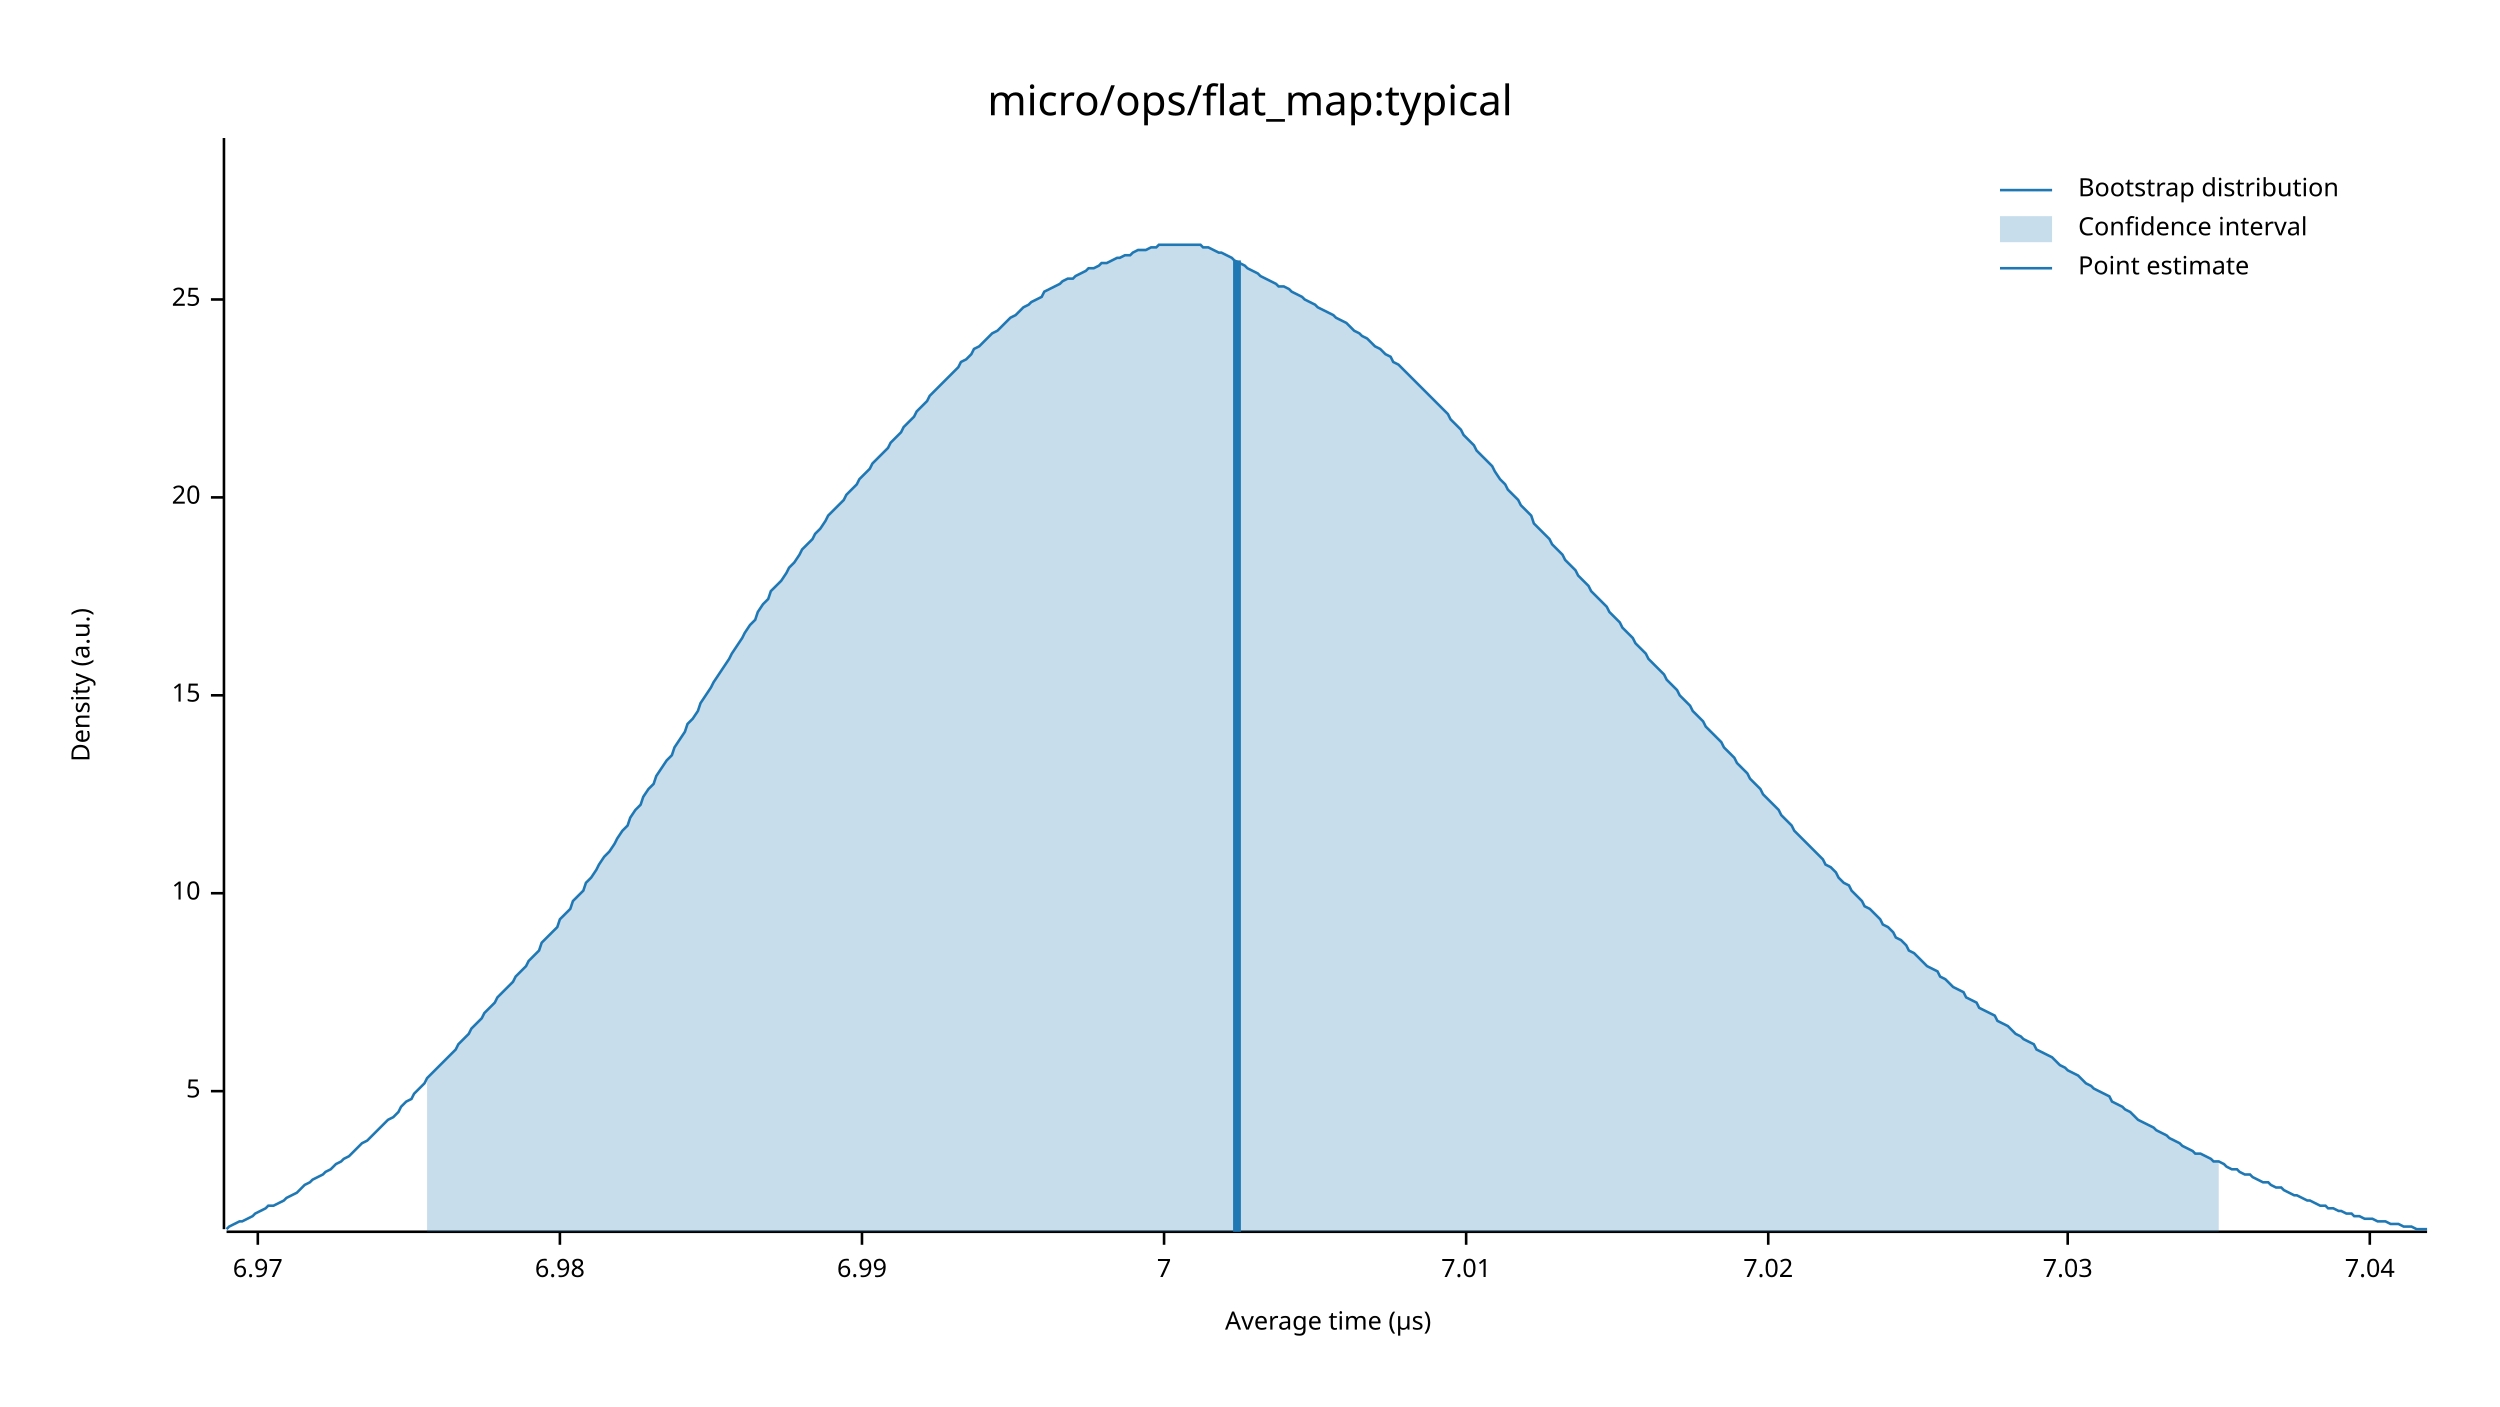
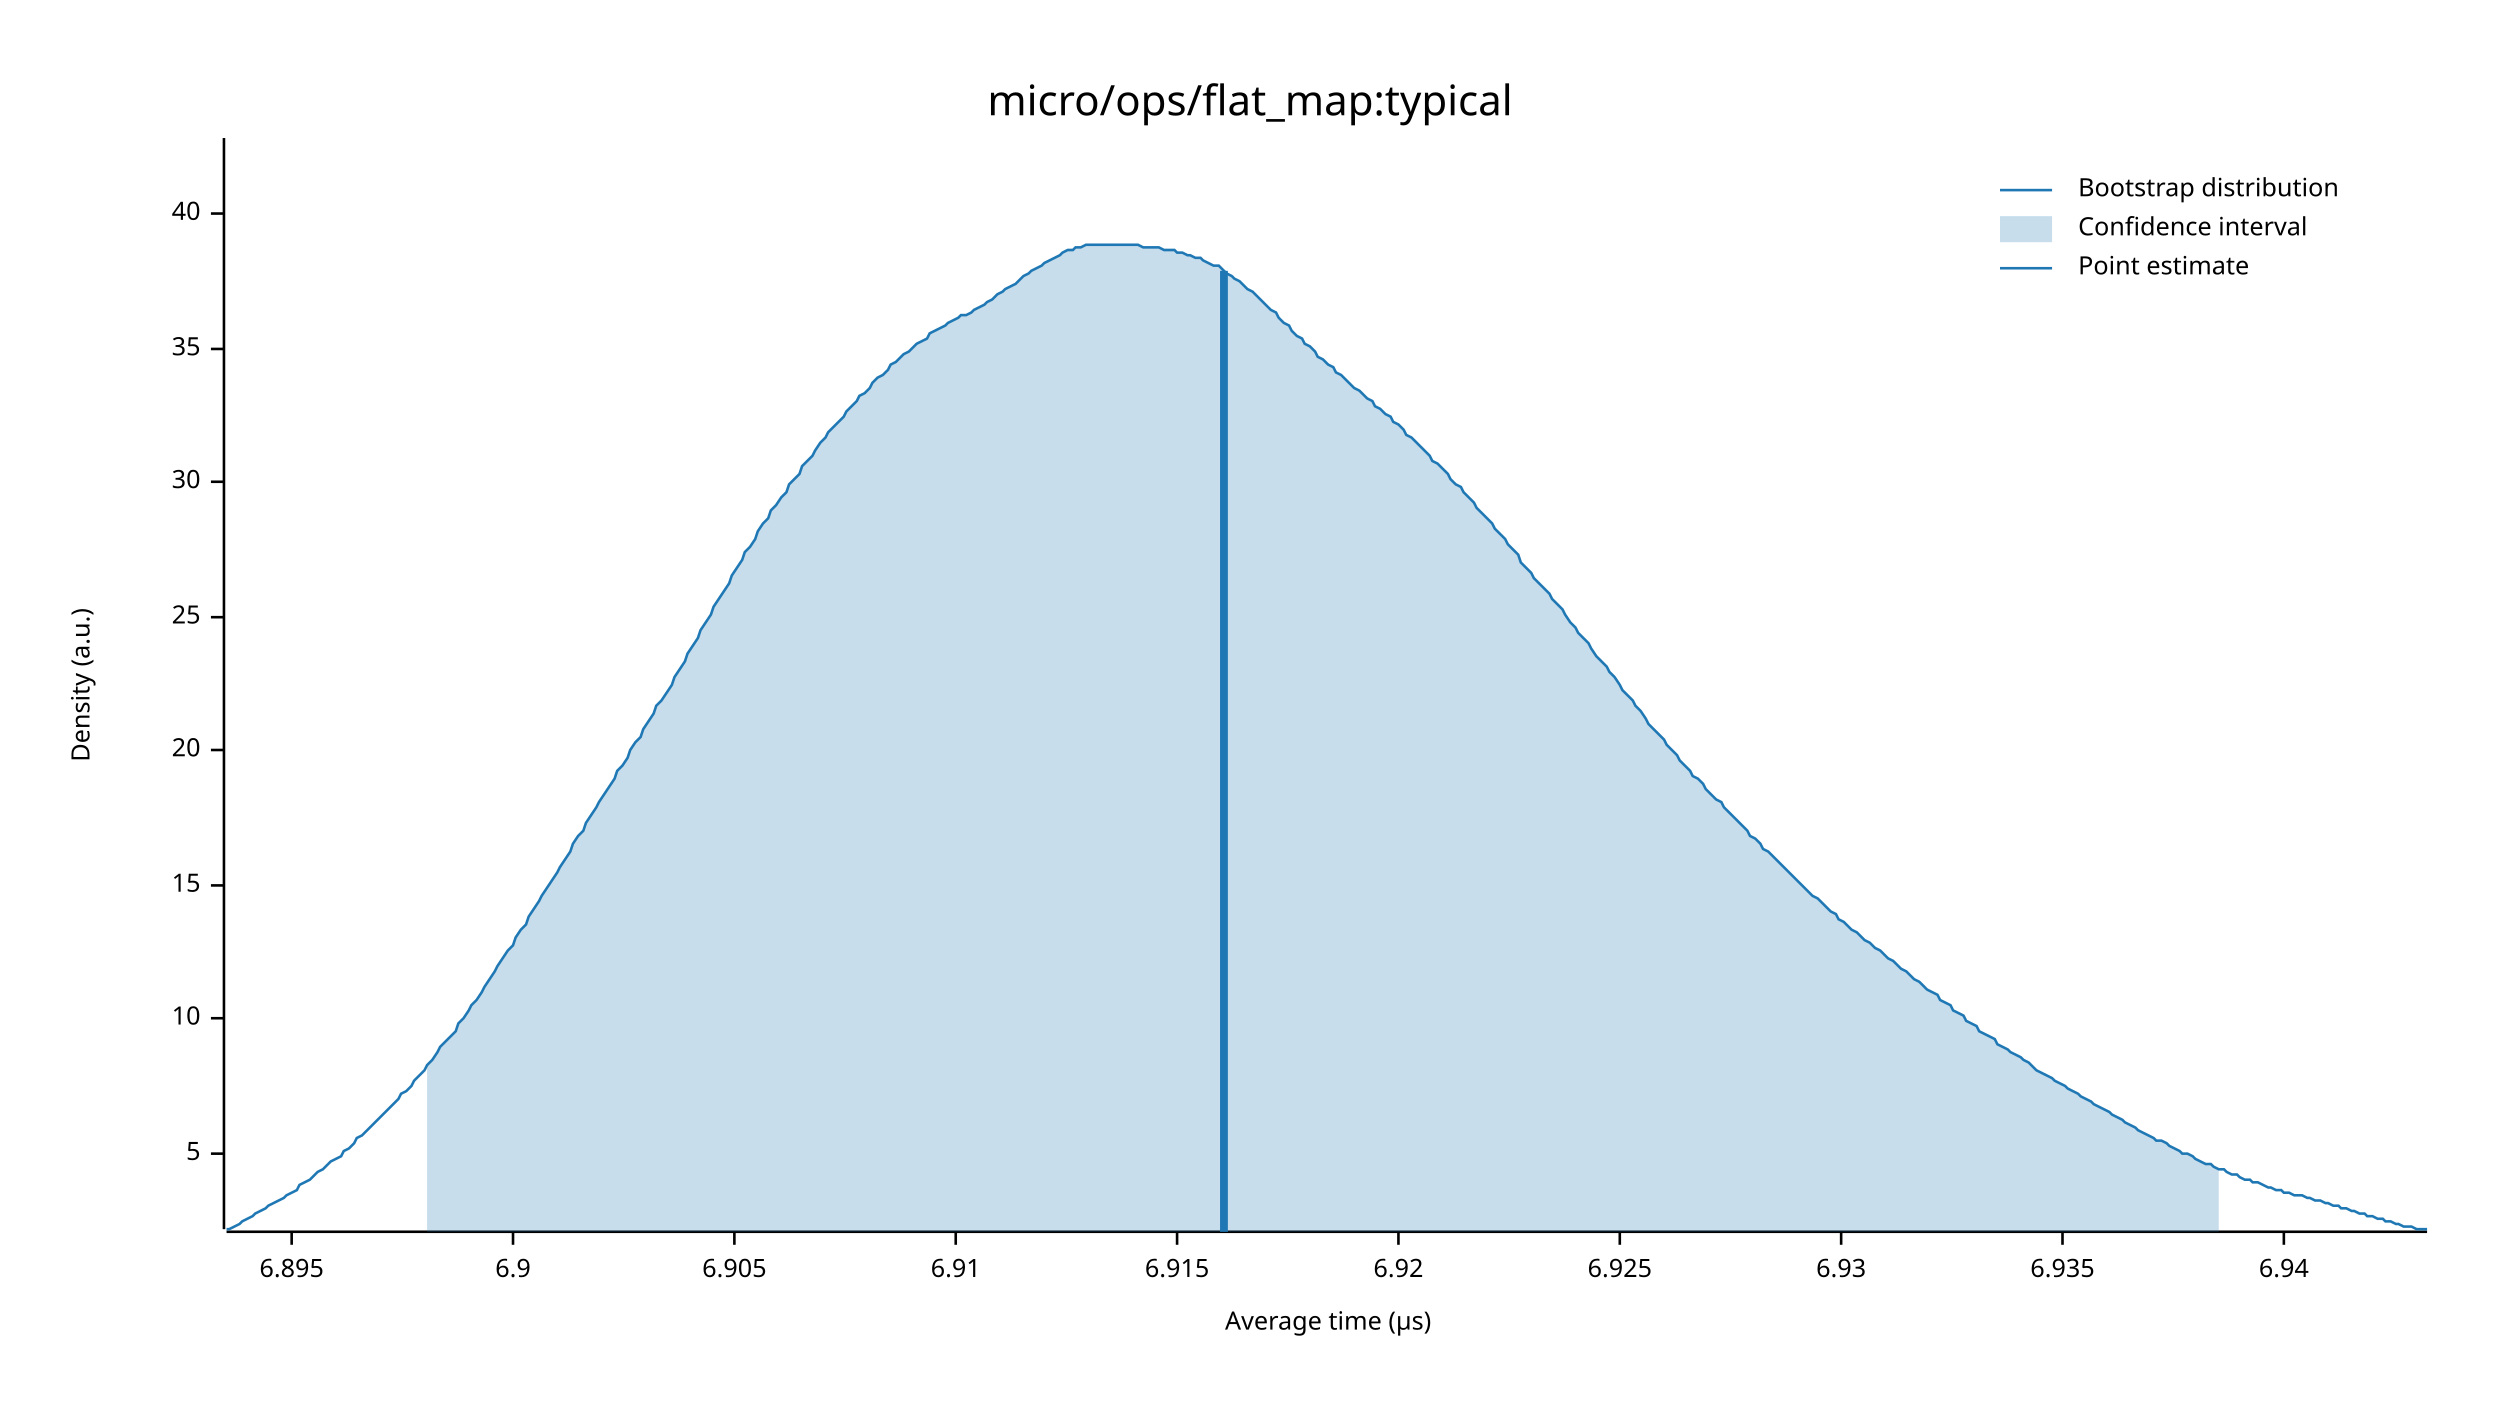
<svg xmlns="http://www.w3.org/2000/svg" width="960" height="540" viewBox="0 0 960 540">
  <text x="480" y="32" dy="0.76em" text-anchor="middle" font-family="sans-serif" font-size="16.129" opacity="1" fill="#000000">
micro/ops/flat_map:typical
</text>
  <text x="27" y="263" dy="0.76em" text-anchor="middle" font-family="sans-serif" font-size="9.677" opacity="1" fill="#000000" transform="rotate(270, 27, 263)">
Density (a.u.)
</text>
  <text x="510" y="513" dy="-0.5ex" text-anchor="middle" font-family="sans-serif" font-size="9.677" opacity="1" fill="#000000">
Average time (µs)
</text>
  <polyline fill="none" opacity="1" stroke="#000000" stroke-width="1" points="86,53 86,472 " />
-   <text x="77" y="419" dy="0.5ex" text-anchor="end" font-family="sans-serif" font-size="9.677" opacity="1" fill="#000000">
+   <text x="77" y="443" dy="0.5ex" text-anchor="end" font-family="sans-serif" font-size="9.677" opacity="1" fill="#000000">
5
</text>
-   <polyline fill="none" opacity="1" stroke="#000000" stroke-width="1" points="81,419 86,419 " />
-   <text x="77" y="343" dy="0.5ex" text-anchor="end" font-family="sans-serif" font-size="9.677" opacity="1" fill="#000000">
+   <polyline fill="none" opacity="1" stroke="#000000" stroke-width="1" points="81,443 86,443 " />
+   <text x="77" y="391" dy="0.5ex" text-anchor="end" font-family="sans-serif" font-size="9.677" opacity="1" fill="#000000">
10
</text>
-   <polyline fill="none" opacity="1" stroke="#000000" stroke-width="1" points="81,343 86,343 " />
-   <text x="77" y="267" dy="0.5ex" text-anchor="end" font-family="sans-serif" font-size="9.677" opacity="1" fill="#000000">
+   <polyline fill="none" opacity="1" stroke="#000000" stroke-width="1" points="81,391 86,391 " />
+   <text x="77" y="340" dy="0.5ex" text-anchor="end" font-family="sans-serif" font-size="9.677" opacity="1" fill="#000000">
15
</text>
-   <polyline fill="none" opacity="1" stroke="#000000" stroke-width="1" points="81,267 86,267 " />
-   <text x="77" y="191" dy="0.5ex" text-anchor="end" font-family="sans-serif" font-size="9.677" opacity="1" fill="#000000">
+   <polyline fill="none" opacity="1" stroke="#000000" stroke-width="1" points="81,340 86,340 " />
+   <text x="77" y="288" dy="0.5ex" text-anchor="end" font-family="sans-serif" font-size="9.677" opacity="1" fill="#000000">
20
</text>
-   <polyline fill="none" opacity="1" stroke="#000000" stroke-width="1" points="81,191 86,191 " />
-   <text x="77" y="115" dy="0.5ex" text-anchor="end" font-family="sans-serif" font-size="9.677" opacity="1" fill="#000000">
+   <polyline fill="none" opacity="1" stroke="#000000" stroke-width="1" points="81,288 86,288 " />
+   <text x="77" y="237" dy="0.5ex" text-anchor="end" font-family="sans-serif" font-size="9.677" opacity="1" fill="#000000">
25
</text>
-   <polyline fill="none" opacity="1" stroke="#000000" stroke-width="1" points="81,115 86,115 " />
+   <polyline fill="none" opacity="1" stroke="#000000" stroke-width="1" points="81,237 86,237 " />
+   <text x="77" y="185" dy="0.5ex" text-anchor="end" font-family="sans-serif" font-size="9.677" opacity="1" fill="#000000">
+ 30
+ </text>
+   <polyline fill="none" opacity="1" stroke="#000000" stroke-width="1" points="81,185 86,185 " />
+   <text x="77" y="134" dy="0.5ex" text-anchor="end" font-family="sans-serif" font-size="9.677" opacity="1" fill="#000000">
+ 35
+ </text>
+   <polyline fill="none" opacity="1" stroke="#000000" stroke-width="1" points="81,134 86,134 " />
+   <text x="77" y="82" dy="0.5ex" text-anchor="end" font-family="sans-serif" font-size="9.677" opacity="1" fill="#000000">
+ 40
+ </text>
+   <polyline fill="none" opacity="1" stroke="#000000" stroke-width="1" points="81,82 86,82 " />
  <polyline fill="none" opacity="1" stroke="#000000" stroke-width="1" points="87,473 932,473 " />
-   <text x="99" y="483" dy="0.76em" text-anchor="middle" font-family="sans-serif" font-size="9.677" opacity="1" fill="#000000">
- 6.97
+   <text x="112" y="483" dy="0.76em" text-anchor="middle" font-family="sans-serif" font-size="9.677" opacity="1" fill="#000000">
+ 6.895
</text>
-   <polyline fill="none" opacity="1" stroke="#000000" stroke-width="1" points="99,473 99,478 " />
-   <text x="215" y="483" dy="0.76em" text-anchor="middle" font-family="sans-serif" font-size="9.677" opacity="1" fill="#000000">
- 6.98
+   <polyline fill="none" opacity="1" stroke="#000000" stroke-width="1" points="112,473 112,478 " />
+   <text x="197" y="483" dy="0.76em" text-anchor="middle" font-family="sans-serif" font-size="9.677" opacity="1" fill="#000000">
+ 6.9
</text>
-   <polyline fill="none" opacity="1" stroke="#000000" stroke-width="1" points="215,473 215,478 " />
-   <text x="331" y="483" dy="0.76em" text-anchor="middle" font-family="sans-serif" font-size="9.677" opacity="1" fill="#000000">
- 6.99
+   <polyline fill="none" opacity="1" stroke="#000000" stroke-width="1" points="197,473 197,478 " />
+   <text x="282" y="483" dy="0.76em" text-anchor="middle" font-family="sans-serif" font-size="9.677" opacity="1" fill="#000000">
+ 6.905
</text>
-   <polyline fill="none" opacity="1" stroke="#000000" stroke-width="1" points="331,473 331,478 " />
-   <text x="447" y="483" dy="0.76em" text-anchor="middle" font-family="sans-serif" font-size="9.677" opacity="1" fill="#000000">
- 7
+   <polyline fill="none" opacity="1" stroke="#000000" stroke-width="1" points="282,473 282,478 " />
+   <text x="367" y="483" dy="0.76em" text-anchor="middle" font-family="sans-serif" font-size="9.677" opacity="1" fill="#000000">
+ 6.91
</text>
-   <polyline fill="none" opacity="1" stroke="#000000" stroke-width="1" points="447,473 447,478 " />
-   <text x="563" y="483" dy="0.76em" text-anchor="middle" font-family="sans-serif" font-size="9.677" opacity="1" fill="#000000">
- 7.01
+   <polyline fill="none" opacity="1" stroke="#000000" stroke-width="1" points="367,473 367,478 " />
+   <text x="452" y="483" dy="0.76em" text-anchor="middle" font-family="sans-serif" font-size="9.677" opacity="1" fill="#000000">
+ 6.915
</text>
-   <polyline fill="none" opacity="1" stroke="#000000" stroke-width="1" points="563,473 563,478 " />
-   <text x="679" y="483" dy="0.76em" text-anchor="middle" font-family="sans-serif" font-size="9.677" opacity="1" fill="#000000">
- 7.02
+   <polyline fill="none" opacity="1" stroke="#000000" stroke-width="1" points="452,473 452,478 " />
+   <text x="537" y="483" dy="0.76em" text-anchor="middle" font-family="sans-serif" font-size="9.677" opacity="1" fill="#000000">
+ 6.92
</text>
-   <polyline fill="none" opacity="1" stroke="#000000" stroke-width="1" points="679,473 679,478 " />
-   <text x="794" y="483" dy="0.76em" text-anchor="middle" font-family="sans-serif" font-size="9.677" opacity="1" fill="#000000">
- 7.03
+   <polyline fill="none" opacity="1" stroke="#000000" stroke-width="1" points="537,473 537,478 " />
+   <text x="622" y="483" dy="0.76em" text-anchor="middle" font-family="sans-serif" font-size="9.677" opacity="1" fill="#000000">
+ 6.925
</text>
-   <polyline fill="none" opacity="1" stroke="#000000" stroke-width="1" points="794,473 794,478 " />
-   <text x="910" y="483" dy="0.76em" text-anchor="middle" font-family="sans-serif" font-size="9.677" opacity="1" fill="#000000">
- 7.04
+   <polyline fill="none" opacity="1" stroke="#000000" stroke-width="1" points="622,473 622,478 " />
+   <text x="707" y="483" dy="0.76em" text-anchor="middle" font-family="sans-serif" font-size="9.677" opacity="1" fill="#000000">
+ 6.93
</text>
-   <polyline fill="none" opacity="1" stroke="#000000" stroke-width="1" points="910,473 910,478 " />
-   <polyline fill="none" opacity="1" stroke="#1F78B4" stroke-width="1" points="87,472 88,471 90,470 92,469 93,469 95,468 97,467 98,466 100,465 102,464 103,463 105,463 107,462 109,461 110,460 112,459 114,458 115,457 117,455 119,454 120,453 122,452 124,451 125,450 127,449 129,447 131,446 132,445 134,444 136,442 137,441 139,439 141,438 142,437 144,435 146,433 147,432 149,430 151,429 153,427 154,425 156,423 158,422 159,420 161,418 163,416 164,414 166,412 168,410 169,409 171,407 173,405 175,403 176,401 178,399 180,397 181,395 183,393 185,391 186,389 188,387 190,385 191,383 193,381 195,379 197,377 198,375 200,373 202,371 203,369 205,367 207,365 208,362 210,360 212,358 214,356 215,353 217,351 219,349 220,346 222,344 224,342 225,339 227,337 229,334 230,332 232,329 234,327 236,324 237,322 239,319 241,317 242,314 244,311 246,309 247,306 249,303 251,301 252,298 254,295 256,292 258,290 259,287 261,284 263,281 264,278 266,276 268,273 269,270 271,267 273,264 274,262 276,259 278,256 280,253 281,251 283,248 285,245 286,243 288,240 290,238 291,235 293,232 295,230 296,227 298,225 300,223 302,220 303,218 305,216 307,213 308,211 310,209 312,207 313,205 315,203 317,200 318,198 320,196 322,194 324,192 325,190 327,188 329,186 330,184 332,182 334,180 335,178 337,176 339,174 341,172 342,170 344,168 346,166 347,164 349,162 351,160 352,158 354,156 356,154 357,152 359,150 361,148 363,146 364,145 366,143 368,141 369,139 371,138 373,136 374,134 376,133 378,131 379,130 381,128 383,127 385,125 386,124 388,122 390,121 391,120 393,118 395,117 396,116 398,115 400,114 401,112 403,111 405,110 407,109 408,108 410,107 412,107 413,106 415,105 417,104 418,103 420,103 422,102 423,101 425,101 427,100 429,99 430,99 432,98 434,98 435,97 437,96 439,96 440,96 442,95 444,95 445,94 447,94 449,94 451,94 452,94 454,94 456,94 457,94 459,94 461,94 462,95 464,95 466,96 468,97 469,97 471,98 473,99 474,100 476,101 478,102 479,103 481,104 483,105 484,106 486,107 488,108 490,109 491,110 493,110 495,111 496,112 498,113 500,114 501,115 503,116 505,117 506,118 508,119 510,120 512,121 513,122 515,123 517,124 518,125 520,127 522,128 523,129 525,130 527,132 528,133 530,134 532,136 534,137 535,139 537,140 539,142 540,143 542,145 544,147 545,148 547,150 549,152 550,153 552,155 554,157 556,159 557,161 559,163 561,165 562,167 564,169 566,171 567,173 569,175 571,177 573,179 574,181 576,184 578,186 579,188 581,190 583,192 584,194 586,196 588,198 589,201 591,203 593,205 595,207 596,209 598,211 600,213 601,215 603,217 605,219 606,221 608,223 610,225 611,227 613,229 615,231 617,233 618,235 620,237 622,239 623,241 625,243 627,245 628,247 630,249 632,251 633,253 635,255 637,257 639,259 640,261 642,263 644,265 645,267 647,269 649,271 650,273 652,275 654,277 655,279 657,281 659,283 661,285 662,287 664,289 666,291 667,293 669,295 671,297 672,299 674,301 676,303 677,305 679,307 681,309 683,311 684,313 686,315 688,317 689,319 691,321 693,323 694,324 696,326 698,328 700,330 701,332 703,333 705,335 706,337 708,339 710,340 711,342 713,344 715,346 716,348 718,349 720,351 722,353 723,355 725,356 727,358 728,360 730,361 732,363 733,365 735,366 737,368 738,369 740,371 742,372 744,373 745,375 747,376 749,378 750,379 752,380 754,381 755,383 757,384 759,385 760,387 762,388 764,389 766,390 767,392 769,393 771,394 772,395 774,397 776,398 777,399 779,400 781,401 782,403 784,404 786,405 788,406 789,407 791,409 793,410 794,411 796,412 798,413 799,414 801,416 803,417 804,418 806,419 808,420 810,421 811,423 813,424 815,425 816,426 818,427 820,429 821,430 823,431 825,432 827,433 828,434 830,435 832,436 833,437 835,438 837,439 838,440 840,441 842,442 843,443 845,443 847,444 849,445 850,446 852,446 854,447 855,448 857,449 859,449 860,450 862,451 864,451 865,452 867,453 869,454 871,454 872,455 874,456 876,456 877,457 879,458 881,459 882,459 884,460 886,461 887,461 889,462 891,463 893,463 894,464 896,464 898,465 899,465 901,466 903,466 904,467 906,467 908,468 909,468 911,468 913,469 915,469 916,469 918,470 920,470 921,470 923,471 925,471 926,471 928,472 930,472 932,472 " />
-   <polygon opacity="0.25" fill="#1F78B4" points="164,414 166,412 168,410 169,409 171,407 173,405 175,403 176,401 178,399 180,397 181,395 183,393 185,391 186,389 188,387 190,385 191,383 193,381 195,379 197,377 198,375 200,373 202,371 203,369 205,367 207,365 208,362 210,360 212,358 214,356 215,353 217,351 219,349 220,346 222,344 224,342 225,339 227,337 229,334 230,332 232,329 234,327 236,324 237,322 239,319 241,317 242,314 244,311 246,309 247,306 249,303 251,301 252,298 254,295 256,292 258,290 259,287 261,284 263,281 264,278 266,276 268,273 269,270 271,267 273,264 274,262 276,259 278,256 280,253 281,251 283,248 285,245 286,243 288,240 290,238 291,235 293,232 295,230 296,227 298,225 300,223 302,220 303,218 305,216 307,213 308,211 310,209 312,207 313,205 315,203 317,200 318,198 320,196 322,194 324,192 325,190 327,188 329,186 330,184 332,182 334,180 335,178 337,176 339,174 341,172 342,170 344,168 346,166 347,164 349,162 351,160 352,158 354,156 356,154 357,152 359,150 361,148 363,146 364,145 366,143 368,141 369,139 371,138 373,136 374,134 376,133 378,131 379,130 381,128 383,127 385,125 386,124 388,122 390,121 391,120 393,118 395,117 396,116 398,115 400,114 401,112 403,111 405,110 407,109 408,108 410,107 412,107 413,106 415,105 417,104 418,103 420,103 422,102 423,101 425,101 427,100 429,99 430,99 432,98 434,98 435,97 437,96 439,96 440,96 442,95 444,95 445,94 447,94 449,94 451,94 452,94 454,94 456,94 457,94 459,94 461,94 462,95 464,95 466,96 468,97 469,97 471,98 473,99 474,100 476,101 478,102 479,103 481,104 483,105 484,106 486,107 488,108 490,109 491,110 493,110 495,111 496,112 498,113 500,114 501,115 503,116 505,117 506,118 508,119 510,120 512,121 513,122 515,123 517,124 518,125 520,127 522,128 523,129 525,130 527,132 528,133 530,134 532,136 534,137 535,139 537,140 539,142 540,143 542,145 544,147 545,148 547,150 549,152 550,153 552,155 554,157 556,159 557,161 559,163 561,165 562,167 564,169 566,171 567,173 569,175 571,177 573,179 574,181 576,184 578,186 579,188 581,190 583,192 584,194 586,196 588,198 589,201 591,203 593,205 595,207 596,209 598,211 600,213 601,215 603,217 605,219 606,221 608,223 610,225 611,227 613,229 615,231 617,233 618,235 620,237 622,239 623,241 625,243 627,245 628,247 630,249 632,251 633,253 635,255 637,257 639,259 640,261 642,263 644,265 645,267 647,269 649,271 650,273 652,275 654,277 655,279 657,281 659,283 661,285 662,287 664,289 666,291 667,293 669,295 671,297 672,299 674,301 676,303 677,305 679,307 681,309 683,311 684,313 686,315 688,317 689,319 691,321 693,323 694,324 696,326 698,328 700,330 701,332 703,333 705,335 706,337 708,339 710,340 711,342 713,344 715,346 716,348 718,349 720,351 722,353 723,355 725,356 727,358 728,360 730,361 732,363 733,365 735,366 737,368 738,369 740,371 742,372 744,373 745,375 747,376 749,378 750,379 752,380 754,381 755,383 757,384 759,385 760,387 762,388 764,389 766,390 767,392 769,393 771,394 772,395 774,397 776,398 777,399 779,400 781,401 782,403 784,404 786,405 788,406 789,407 791,409 793,410 794,411 796,412 798,413 799,414 801,416 803,417 804,418 806,419 808,420 810,421 811,423 813,424 815,425 816,426 818,427 820,429 821,430 823,431 825,432 827,433 828,434 830,435 832,436 833,437 835,438 837,439 838,440 840,441 842,442 843,443 845,443 847,444 849,445 850,446 852,446 852,473 164,473 " />
-   <polyline fill="none" opacity="1" stroke="#1F78B4" stroke-width="3" points="475,473 475,100 " />
+   <polyline fill="none" opacity="1" stroke="#000000" stroke-width="1" points="707,473 707,478 " />
+   <text x="792" y="483" dy="0.76em" text-anchor="middle" font-family="sans-serif" font-size="9.677" opacity="1" fill="#000000">
+ 6.935
+ </text>
+   <polyline fill="none" opacity="1" stroke="#000000" stroke-width="1" points="792,473 792,478 " />
+   <text x="877" y="483" dy="0.76em" text-anchor="middle" font-family="sans-serif" font-size="9.677" opacity="1" fill="#000000">
+ 6.94
+ </text>
+   <polyline fill="none" opacity="1" stroke="#000000" stroke-width="1" points="877,473 877,478 " />
+   <polyline fill="none" opacity="1" stroke="#1F78B4" stroke-width="1" points="87,472 88,472 90,471 92,470 93,469 95,468 97,467 98,466 100,465 102,464 103,463 105,462 107,461 109,460 110,459 112,458 114,457 115,455 117,454 119,453 120,452 122,450 124,449 125,448 127,446 129,445 131,444 132,442 134,441 136,439 137,437 139,436 141,434 142,433 144,431 146,429 147,428 149,426 151,424 153,422 154,420 156,419 158,417 159,415 161,413 163,411 164,409 166,407 168,404 169,402 171,400 173,398 175,396 176,393 178,391 180,388 181,386 183,384 185,381 186,379 188,376 190,373 191,371 193,368 195,365 197,363 198,360 200,357 202,355 203,352 205,349 207,346 208,344 210,341 212,338 214,335 215,333 217,330 219,327 220,324 222,321 224,319 225,316 227,313 229,310 230,308 232,305 234,302 236,299 237,296 239,294 241,291 242,288 244,285 246,283 247,280 249,277 251,274 252,271 254,269 256,266 258,263 259,260 261,257 263,254 264,251 266,248 268,245 269,242 271,239 273,236 274,233 276,230 278,227 280,224 281,221 283,218 285,215 286,212 288,210 290,207 291,204 293,201 295,199 296,196 298,194 300,191 302,189 303,186 305,184 307,182 308,179 310,177 312,175 313,173 315,170 317,168 318,166 320,164 322,162 324,160 325,158 327,156 329,154 330,152 332,151 334,149 335,147 337,145 339,144 341,142 342,140 344,139 346,137 347,136 349,135 351,133 352,132 354,131 356,130 357,128 359,127 361,126 363,125 364,124 366,123 368,122 369,121 371,121 373,120 374,119 376,118 378,117 379,116 381,115 383,113 385,112 386,111 388,110 390,109 391,108 393,106 395,105 396,104 398,103 400,102 401,101 403,100 405,99 407,98 408,97 410,96 412,96 413,95 415,95 417,94 418,94 420,94 422,94 423,94 425,94 427,94 429,94 430,94 432,94 434,94 435,94 437,94 439,95 440,95 442,95 444,95 445,95 447,96 449,96 451,96 452,97 454,97 456,98 457,98 459,99 461,99 462,100 464,101 466,102 468,102 469,103 471,105 473,106 474,107 476,108 478,110 479,111 481,112 483,114 484,115 486,117 488,119 490,120 491,122 493,124 495,125 496,127 498,129 500,130 501,132 503,133 505,135 506,137 508,138 510,140 512,141 513,143 515,144 517,146 518,147 520,149 522,150 523,151 525,153 527,154 528,156 530,157 532,159 534,160 535,162 537,163 539,165 540,167 542,168 544,170 545,171 547,173 549,175 550,177 552,178 554,180 556,182 557,184 559,186 561,187 562,189 564,191 566,193 567,195 569,197 571,199 573,201 574,203 576,205 578,207 579,209 581,211 583,213 584,216 586,218 588,220 589,222 591,224 593,226 595,228 596,230 598,232 600,234 601,236 603,239 605,241 606,243 608,245 610,247 611,249 613,252 615,254 617,256 618,258 620,260 622,263 623,265 625,267 627,269 628,271 630,273 632,276 633,278 635,280 637,282 639,284 640,286 642,288 644,290 645,292 647,294 649,296 650,298 652,299 654,301 655,303 657,305 659,307 661,308 662,310 664,312 666,314 667,315 669,317 671,319 672,321 674,322 676,324 677,326 679,327 681,329 683,331 684,332 686,334 688,336 689,337 691,339 693,341 694,342 696,344 698,345 700,347 701,348 703,350 705,351 706,353 708,354 710,356 711,357 713,358 715,360 716,361 718,362 720,364 722,365 723,366 725,368 727,369 728,370 730,372 732,373 733,374 735,376 737,377 738,378 740,380 742,381 744,382 745,384 747,385 749,386 750,388 752,389 754,390 755,392 757,393 759,394 760,396 762,397 764,398 766,399 767,401 769,402 771,403 772,404 774,405 776,406 777,407 779,408 781,410 782,411 784,412 786,413 788,414 789,415 791,416 793,417 794,418 796,419 798,420 799,421 801,422 803,423 804,424 806,425 808,426 810,427 811,428 813,429 815,430 816,431 818,432 820,433 821,434 823,435 825,436 827,437 828,438 830,438 832,439 833,440 835,441 837,442 838,443 840,443 842,444 843,445 845,446 847,447 849,447 850,448 852,449 854,449 855,450 857,451 859,451 860,452 862,453 864,453 865,454 867,454 869,455 871,456 872,456 874,457 876,457 877,458 879,458 881,459 882,459 884,459 886,460 887,460 889,461 891,461 893,462 894,462 896,463 898,463 899,464 901,464 903,465 904,465 906,466 908,466 909,467 911,467 913,468 915,468 916,469 918,469 920,470 921,470 923,471 925,471 926,471 928,472 930,472 932,472 " />
+   <polygon opacity="0.25" fill="#1F78B4" points="164,409 166,407 168,404 169,402 171,400 173,398 175,396 176,393 178,391 180,388 181,386 183,384 185,381 186,379 188,376 190,373 191,371 193,368 195,365 197,363 198,360 200,357 202,355 203,352 205,349 207,346 208,344 210,341 212,338 214,335 215,333 217,330 219,327 220,324 222,321 224,319 225,316 227,313 229,310 230,308 232,305 234,302 236,299 237,296 239,294 241,291 242,288 244,285 246,283 247,280 249,277 251,274 252,271 254,269 256,266 258,263 259,260 261,257 263,254 264,251 266,248 268,245 269,242 271,239 273,236 274,233 276,230 278,227 280,224 281,221 283,218 285,215 286,212 288,210 290,207 291,204 293,201 295,199 296,196 298,194 300,191 302,189 303,186 305,184 307,182 308,179 310,177 312,175 313,173 315,170 317,168 318,166 320,164 322,162 324,160 325,158 327,156 329,154 330,152 332,151 334,149 335,147 337,145 339,144 341,142 342,140 344,139 346,137 347,136 349,135 351,133 352,132 354,131 356,130 357,128 359,127 361,126 363,125 364,124 366,123 368,122 369,121 371,121 373,120 374,119 376,118 378,117 379,116 381,115 383,113 385,112 386,111 388,110 390,109 391,108 393,106 395,105 396,104 398,103 400,102 401,101 403,100 405,99 407,98 408,97 410,96 412,96 413,95 415,95 417,94 418,94 420,94 422,94 423,94 425,94 427,94 429,94 430,94 432,94 434,94 435,94 437,94 439,95 440,95 442,95 444,95 445,95 447,96 449,96 451,96 452,97 454,97 456,98 457,98 459,99 461,99 462,100 464,101 466,102 468,102 469,103 471,105 473,106 474,107 476,108 478,110 479,111 481,112 483,114 484,115 486,117 488,119 490,120 491,122 493,124 495,125 496,127 498,129 500,130 501,132 503,133 505,135 506,137 508,138 510,140 512,141 513,143 515,144 517,146 518,147 520,149 522,150 523,151 525,153 527,154 528,156 530,157 532,159 534,160 535,162 537,163 539,165 540,167 542,168 544,170 545,171 547,173 549,175 550,177 552,178 554,180 556,182 557,184 559,186 561,187 562,189 564,191 566,193 567,195 569,197 571,199 573,201 574,203 576,205 578,207 579,209 581,211 583,213 584,216 586,218 588,220 589,222 591,224 593,226 595,228 596,230 598,232 600,234 601,236 603,239 605,241 606,243 608,245 610,247 611,249 613,252 615,254 617,256 618,258 620,260 622,263 623,265 625,267 627,269 628,271 630,273 632,276 633,278 635,280 637,282 639,284 640,286 642,288 644,290 645,292 647,294 649,296 650,298 652,299 654,301 655,303 657,305 659,307 661,308 662,310 664,312 666,314 667,315 669,317 671,319 672,321 674,322 676,324 677,326 679,327 681,329 683,331 684,332 686,334 688,336 689,337 691,339 693,341 694,342 696,344 698,345 700,347 701,348 703,350 705,351 706,353 708,354 710,356 711,357 713,358 715,360 716,361 718,362 720,364 722,365 723,366 725,368 727,369 728,370 730,372 732,373 733,374 735,376 737,377 738,378 740,380 742,381 744,382 745,384 747,385 749,386 750,388 752,389 754,390 755,392 757,393 759,394 760,396 762,397 764,398 766,399 767,401 769,402 771,403 772,404 774,405 776,406 777,407 779,408 781,410 782,411 784,412 786,413 788,414 789,415 791,416 793,417 794,418 796,419 798,420 799,421 801,422 803,423 804,424 806,425 808,426 810,427 811,428 813,429 815,430 816,431 818,432 820,433 821,434 823,435 825,436 827,437 828,438 830,438 832,439 833,440 835,441 837,442 838,443 840,443 842,444 843,445 845,446 847,447 849,447 850,448 852,449 852,473 164,473 " />
+   <polyline fill="none" opacity="1" stroke="#1F78B4" stroke-width="3" points="470,473 470,104 " />
  <text x="798" y="68" dy="0.76em" text-anchor="start" font-family="sans-serif" font-size="9.677" opacity="1" fill="#000000">
Bootstrap distribution
</text>
  <text x="798" y="83" dy="0.76em" text-anchor="start" font-family="sans-serif" font-size="9.677" opacity="1" fill="#000000">
Confidence interval
</text>
  <text x="798" y="98" dy="0.76em" text-anchor="start" font-family="sans-serif" font-size="9.677" opacity="1" fill="#000000">
Point estimate
</text>
  <polyline fill="none" opacity="1" stroke="#1F78B4" stroke-width="1" points="768,73 788,73 " />
  <rect x="768" y="83" width="20" height="10" opacity="0.25" fill="#1F78B4" stroke="none" />
  <polyline fill="none" opacity="1" stroke="#1F78B4" stroke-width="1" points="768,103 788,103 " />
</svg>
